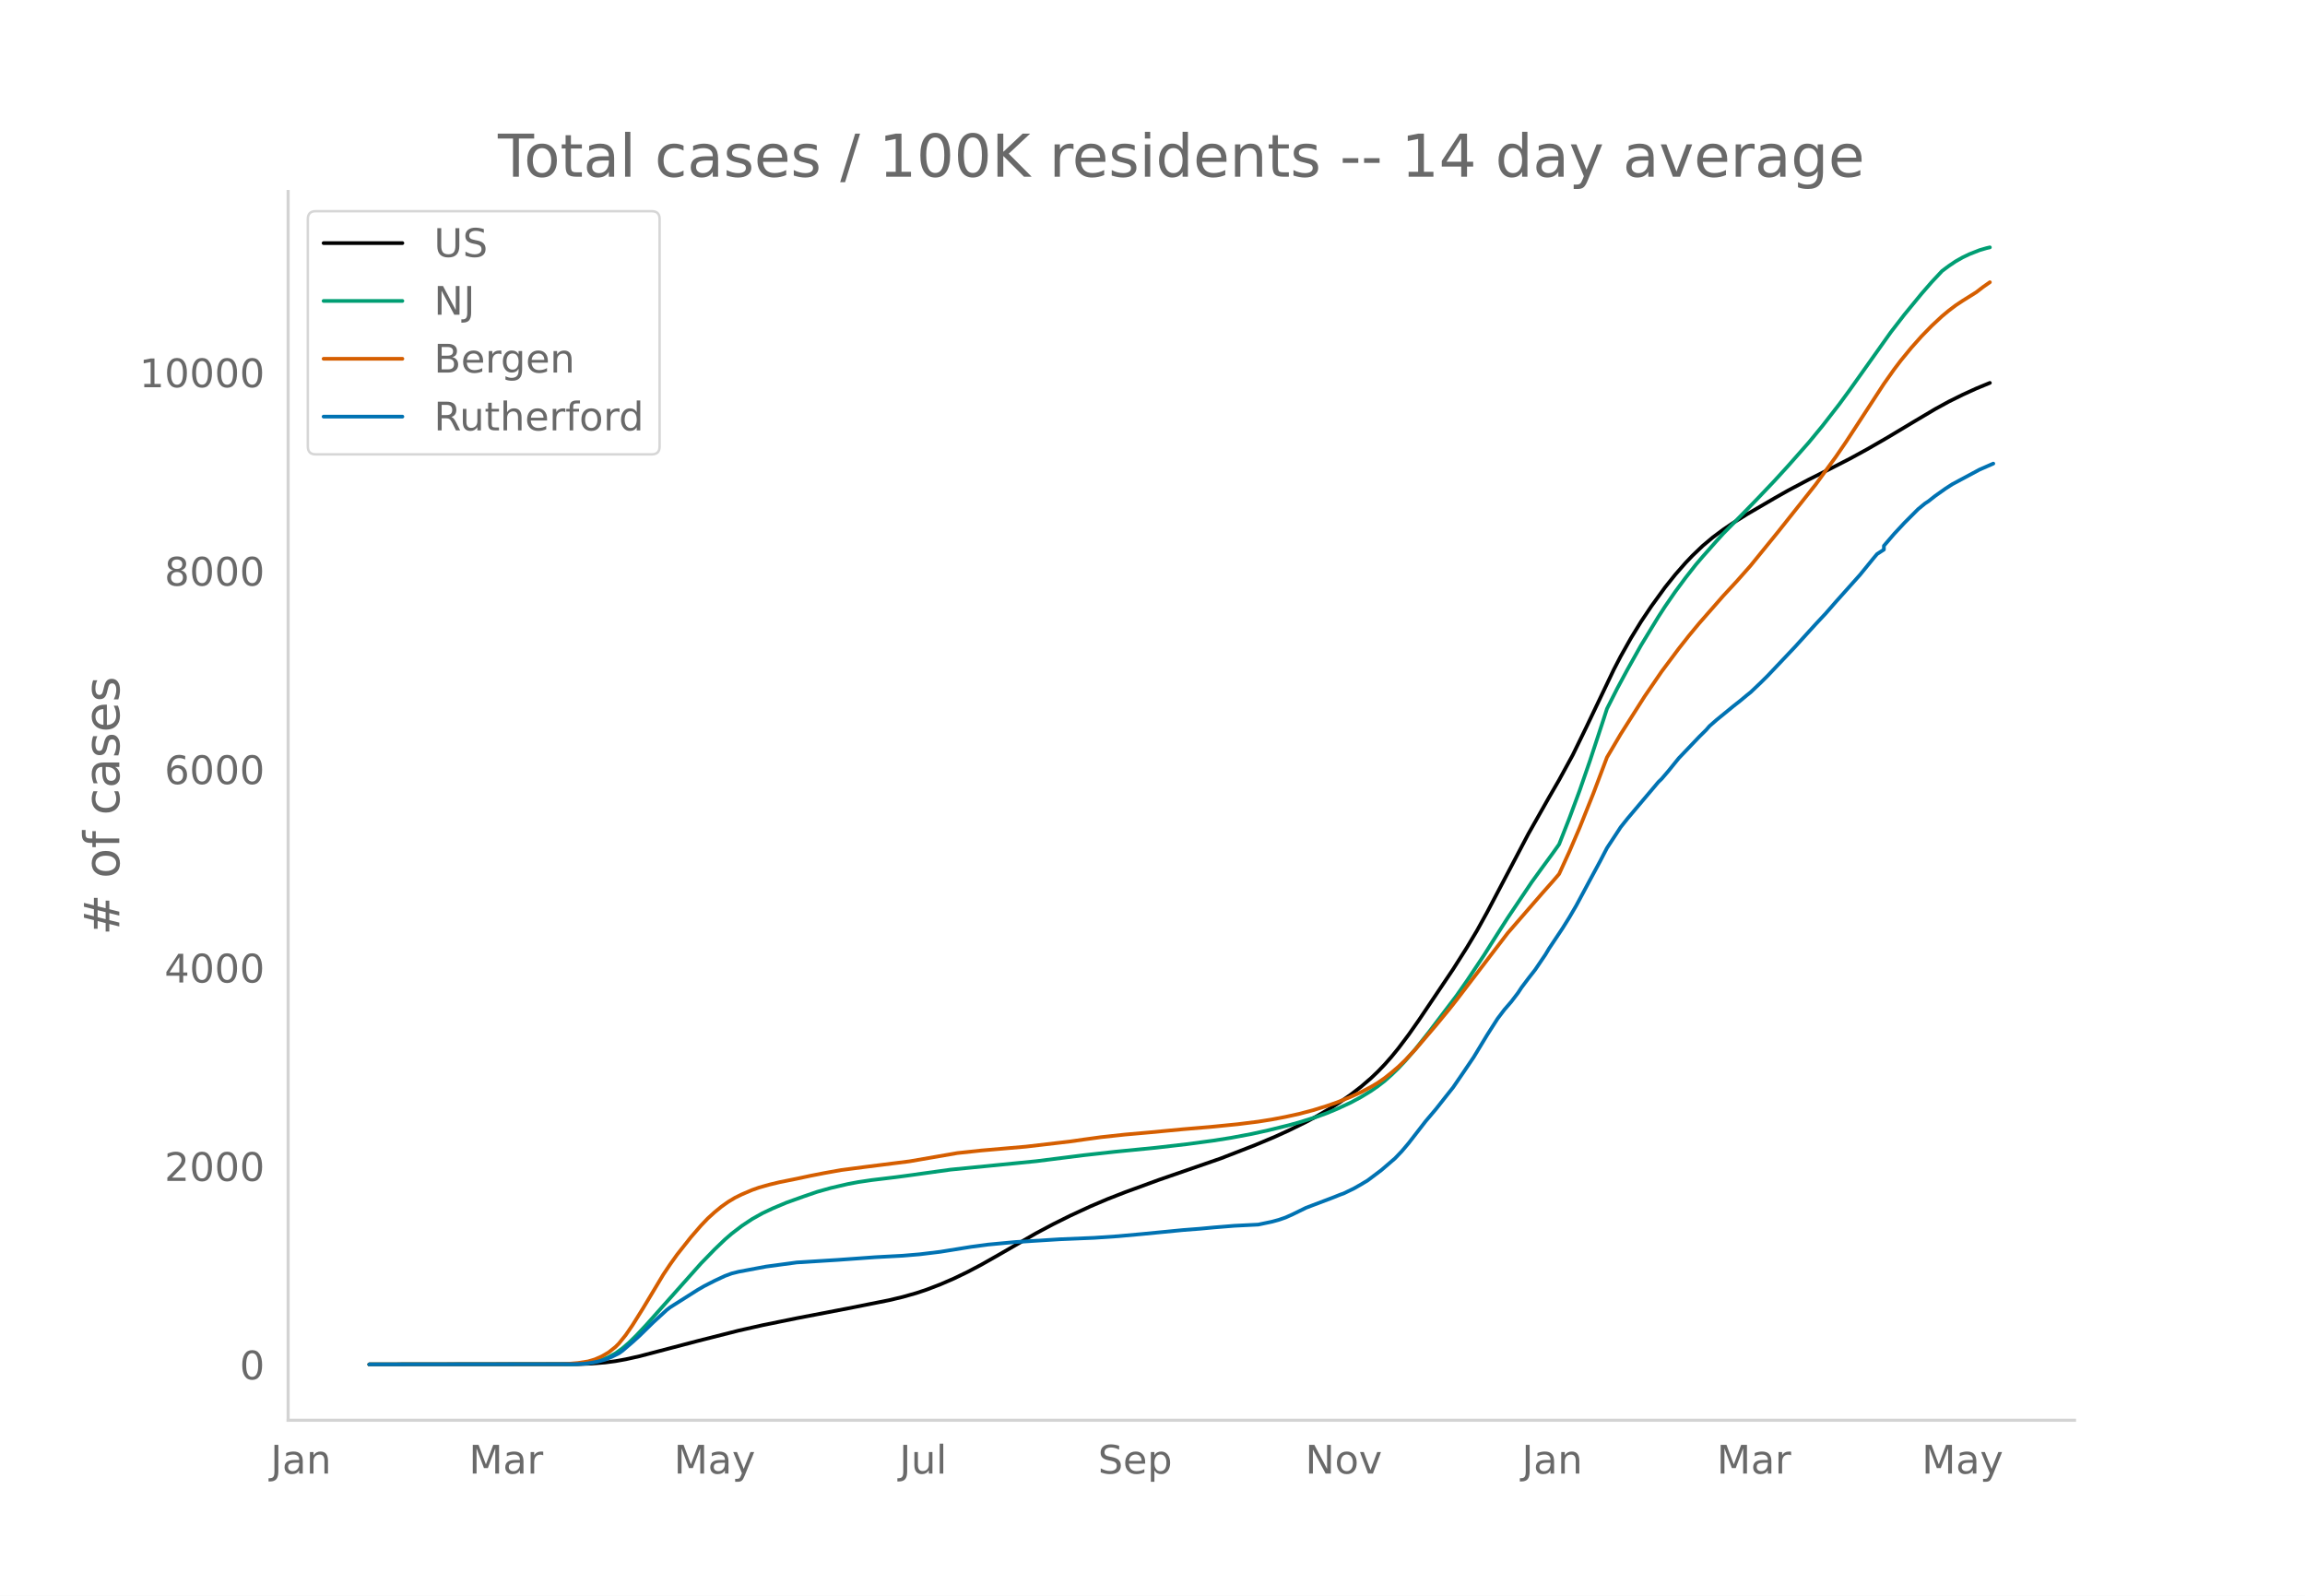
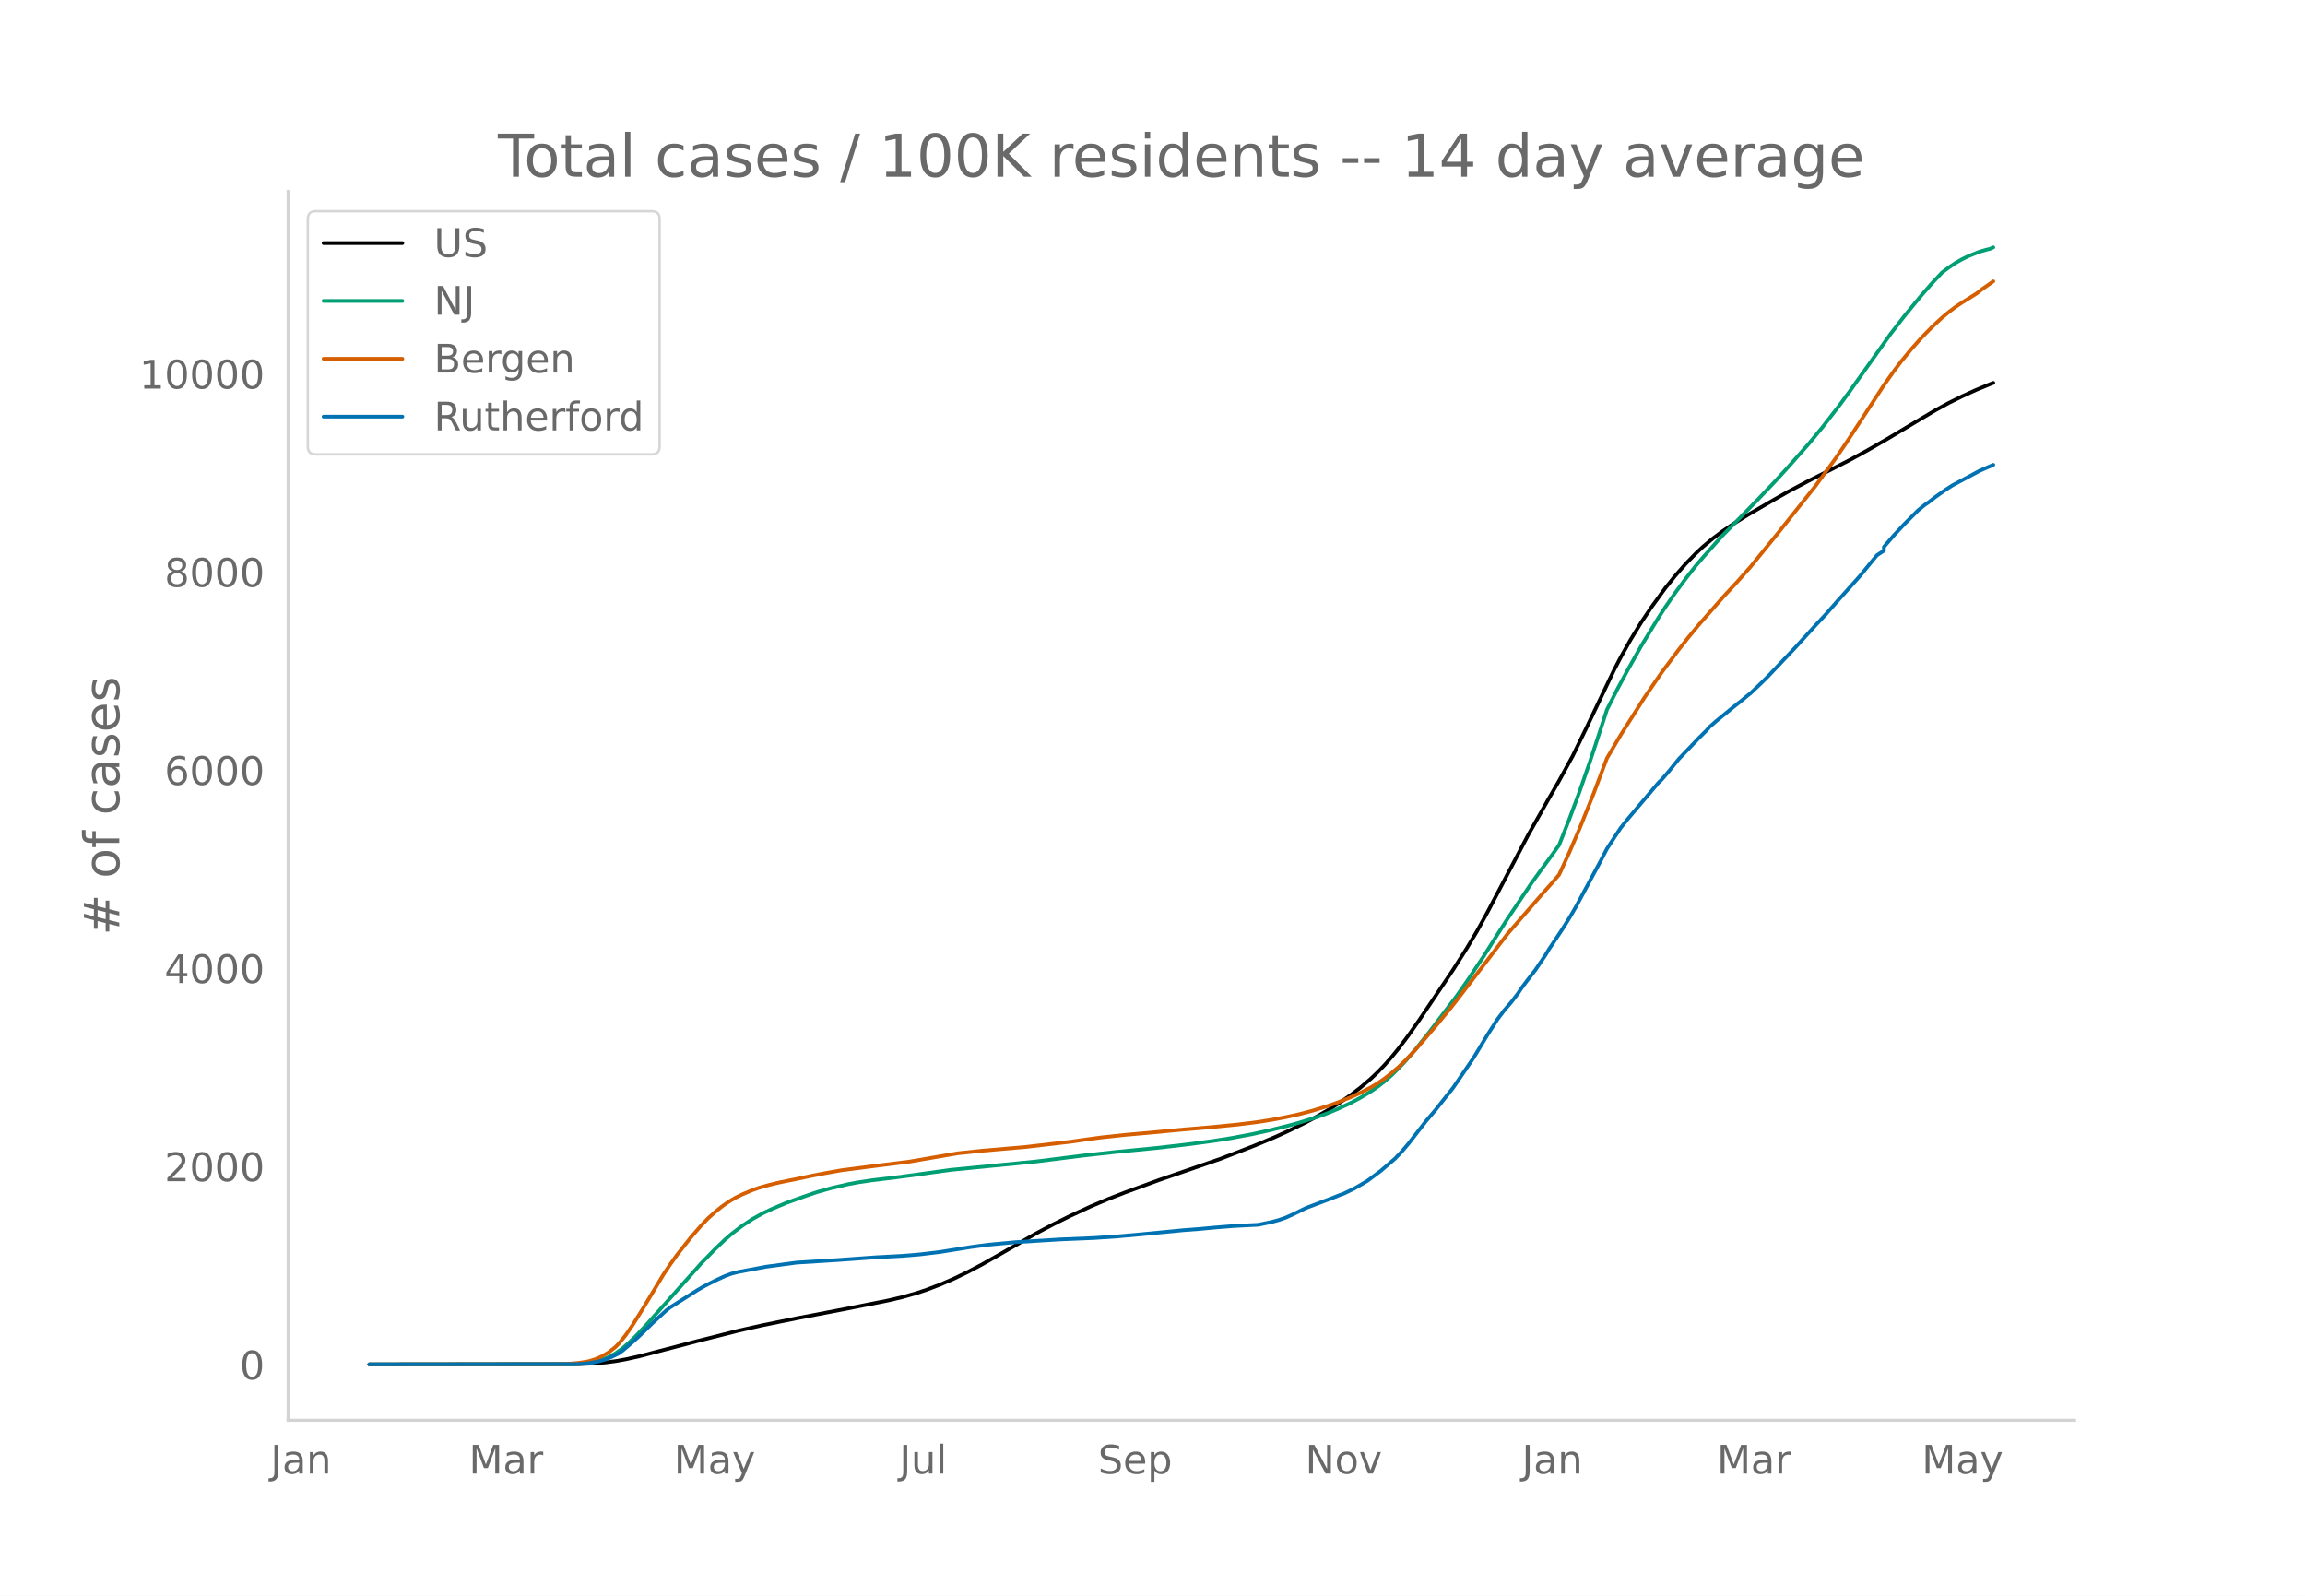
<svg xmlns="http://www.w3.org/2000/svg" xmlns:xlink="http://www.w3.org/1999/xlink" height="864" viewBox="0 0 936 648" width="1248">
  <defs>
    <style>*{stroke-linecap:butt;stroke-linejoin:round}</style>
  </defs>
  <g id="figure_1">
    <path d="M0 648h936V0H0z" style="fill:#fff" id="patch_1" />
    <g id="axes_1">
      <path d="M117 576.72h725.4V77.76H117z" style="fill:none" id="patch_2" />
-       <path clip-path="url(#p2865c49f40)" d="m149.973 554.04 84.688-.105 5.553-.217 5.553-.456 4.165-.546 4.165-.747 5.553-1.24 8.33-2.18 15.272-4.009 16.66-4.225 9.718-2.191 13.883-2.83 20.825-4.002 16.66-3.317 5.553-1.322 5.554-1.576 4.165-1.387 5.553-2.128 5.553-2.4 5.554-2.678 5.553-2.93 6.942-3.934 15.271-8.813 6.942-3.694 6.941-3.456 8.33-3.852 6.942-2.947 6.942-2.709 13.883-5.08 24.99-8.65 13.883-5.388 8.33-3.499 5.553-2.54 6.942-3.408 4.165-2.226 5.553-3.238 4.165-2.661 4.165-2.89 4.165-3.208 4.165-3.582 2.777-2.648 2.776-2.9 2.777-3.156 2.777-3.398 4.165-5.53 4.165-5.935 13.883-20.64 5.553-8.758 4.165-6.966 4.165-7.552 6.942-13.189 9.718-18.47 8.33-14.715 4.165-7.202 5.553-10.16 5.554-11.39 11.106-23.268 2.777-5.347 4.165-7.4 4.165-6.797 4.165-6.214 5.553-7.66 4.165-5.189 4.165-4.754 2.777-2.91 4.165-3.982 4.165-3.491 4.165-3.094 4.165-2.822 5.553-3.464 11.106-6.47 5.554-3.15 8.33-4.413 8.33-4.185 8.33-4.258 6.941-3.794 8.33-4.799 11.107-6.656 8.33-4.95 5.553-3.04 5.553-2.756 5.554-2.538 5.553-2.291h0" style="fill:none;stroke:#000;stroke-linecap:round;stroke-width:1.5" id="line2d_1" />
-       <path clip-path="url(#p2865c49f40)" d="m149.973 554.04 81.91-.091 4.166-.197 2.777-.26 2.776-.507 2.777-.788 2.777-1.13 2.776-1.513 2.777-2.002 2.776-2.392 2.777-2.714 4.165-4.437 22.213-24.966 5.554-5.713 4.165-3.991 2.776-2.405 4.165-3.19 4.165-2.759 4.165-2.335 4.165-1.967 5.553-2.334 6.942-2.491 5.553-1.901 5.554-1.56 6.941-1.615 4.165-.779 5.554-.826 9.718-1.171 4.165-.553 18.048-2.5 34.708-3.419 19.437-2.446 12.495-1.386 16.66-1.635 12.494-1.44 11.107-1.488 6.942-1.1 8.33-1.556 6.941-1.528 8.33-2.061 4.165-1.15 6.942-2.181 4.165-1.513 4.165-1.725 5.553-2.566 4.165-2.23 4.165-2.54 2.777-1.932 2.776-2.148 2.777-2.479 2.777-2.696 2.776-2.944 4.165-4.824 5.554-7.006 11.106-14.647 4.165-5.962 6.942-10.406 5.553-8.789 4.165-6.497 9.718-14.467 4.165-5.752 4.165-5.676 2.777-3.909 4.165-10.588 4.165-11.218 4.165-12.023 5.553-16.9 1.389-4.314 4.164-8.231 4.165-7.725 5.554-9.903 6.941-11.407 2.777-4.292 4.165-6.03 4.165-5.629 4.165-5.312 2.777-3.254 5.553-6.266 2.777-3.068 8.33-8.447 5.553-5.711 6.941-7.3 5.554-6.081 8.33-9.427 5.553-6.736 6.942-8.94 4.165-5.685 16.66-23.431 5.553-7.192 6.941-8.45 4.165-4.788 4.165-4.452 2.777-2.073 2.777-1.867 2.776-1.573 2.777-1.332 4.165-1.64 2.777-.806 1.388-.324h0" style="fill:none;stroke:#009e73;stroke-linecap:round;stroke-width:1.5" id="line2d_2" />
-       <path clip-path="url(#p2865c49f40)" d="m149.973 554.04 77.746-.085 2.777-.131 4.165-.356 4.165-.65 2.776-.827 2.777-1.218 2.777-1.62 2.776-2.21 1.388-1.397 2.777-3.435 2.777-4.04 4.165-6.672 8.33-13.87 2.776-4.137 2.777-3.89 5.553-7.03 4.165-4.807 2.777-2.909 2.777-2.521 2.776-2.272 2.777-1.968 2.777-1.665 2.776-1.362 4.165-1.768 2.777-.98 4.165-1.177 4.165-.999 6.941-1.398 5.554-1.19 5.553-1.089 6.942-1.243 9.718-1.269 18.048-2.274 19.437-3.358 9.718-1.043 18.048-1.562 18.048-2.105 5.554-.797 6.941-.949 9.719-1.053 9.718-.857 13.883-1.314 11.107-.938 11.106-1.102 8.33-1.04 5.554-.884 5.553-1.058 5.553-1.223 5.554-1.467 5.553-1.716 4.165-1.451 5.553-2.24 4.165-1.892 4.165-2.198 2.777-1.654 2.776-1.934 2.777-2.21 2.777-2.372 2.776-2.673 4.165-4.41 8.33-9.756 5.554-6.75 2.776-3.522 20.825-27.215 13.883-16.008 4.165-4.693 2.777-3.226 4.165-9.085 4.165-9.693 5.553-13.87 5.554-14.721 5.553-9.418 9.718-15.31 6.942-10.144 6.941-9.288 4.165-5.29 4.165-5.028 9.719-11.087 5.553-5.999 5.553-6.272 11.107-13.658 15.271-19.223 8.33-11.441 4.165-6.097 6.942-10.643 8.33-12.778 4.165-5.894 2.776-3.662 4.165-5.072 4.165-4.677 4.165-4.271 4.165-3.883 2.777-2.304 2.777-2.105 2.776-1.841 5.554-3.475 2.776-2.137 2.777-1.944h0" style="fill:none;stroke:#d55e00;stroke-linecap:round;stroke-width:1.5" id="line2d_3" />
-       <path clip-path="url(#p2865c49f40)" d="m149.973 554.04 83.3-.094 4.164-.189 2.777-.377 2.777-.55 2.776-.74 2.777-1.179 2.776-1.383 1.389-.99 4.165-3.57 2.776-2.516 5.554-5.44 5.553-5.094 1.388-1.069 11.107-7.044 2.777-1.603 4.165-2.123 4.165-1.95 2.776-1.022 2.777-.691 11.106-2.091 12.495-1.683 16.66-1.037 15.272-1.101 11.106-.598 6.942-.581 8.33-1.007 12.495-2.012 6.942-.928 11.106-1.037 18.048-1.117 13.884-.581 9.718-.66 9.718-.881 16.66-1.62 6.942-.534 5.553-.52 8.33-.675 9.718-.488 5.554-1.163 2.776-.755 2.777-.959 2.777-1.242 5.553-2.72 11.106-4.214 2.777-1.116 1.388-.487 4.165-2.013 2.777-1.588 2.777-1.666 5.553-4.183 5.553-4.78 2.777-2.908 2.777-3.286 6.941-8.946 4.165-4.906 4.165-5.283 2.777-3.49 4.165-6.085 4.165-6.147 5.553-9.167 4.165-6.509 2.777-3.663 2.776-3.208 2.777-3.631 1.388-2.123 2.777-3.695 2.777-3.553 4.165-6.148 1.388-2.327 5.553-8.333 2.777-4.45 2.777-4.748 5.553-10.345 4.165-7.72 2.777-5.346 5.553-8.458 2.776-3.49 6.942-8.224 4.165-4.921 1.388-1.667 1.389-1.336 2.776-3.239 4.165-5.141 8.33-8.726 2.777-2.736 1.388-1.588 2.777-2.437 6.942-5.676 2.776-2.185 2.777-2.312 1.388-1.1 4.165-3.962 2.777-2.752 11.106-11.729 4.165-4.59 4.165-4.576 4.165-4.45 4.165-4.764 9.719-10.864 5.553-6.808 1.388-1.65 2.777-1.809v-1.54l4.165-4.843 4.165-4.466 5.553-5.565 2.777-2.28 1.388-.912 2.777-2.186 4.165-2.955 2.776-1.793 11.107-5.959 5.553-2.421h0" style="fill:none;stroke:#0072b2;stroke-linecap:round;stroke-width:1.5" id="line2d_4" />
+       <path clip-path="url(#pb513f54f3e)" d="m149.973 554.04 84.688-.105 5.553-.216 5.553-.456 4.165-.545 4.165-.746 5.553-1.238 8.33-2.178 15.272-4.003 16.66-4.22 9.718-2.188 13.883-2.825 20.825-3.997 16.66-3.312 5.553-1.32 5.554-1.574 4.165-1.385 5.553-2.126 5.553-2.396 5.554-2.675 5.553-2.926 6.942-3.929 15.271-8.8 6.942-3.689 6.941-3.452 8.33-3.846 6.942-2.943 6.942-2.705 13.883-5.074 24.99-8.638 13.883-5.38 8.33-3.494 5.553-2.537 6.942-3.404 4.165-2.222 5.553-3.234 4.165-2.658 4.165-2.885 4.165-3.204 4.165-3.578 2.777-2.643 2.776-2.896 2.777-3.152 2.777-3.394 4.165-5.523 4.165-5.926 13.883-20.612 5.553-8.746 4.165-6.956 4.165-7.542 6.942-13.17 9.718-18.446 8.33-14.694 4.165-7.193 5.553-10.145 5.554-11.376 11.106-23.235 2.777-5.34 4.165-7.39 4.165-6.788 4.165-6.206 5.553-7.649 4.165-5.181 4.165-4.748 4.165-4.274 2.777-2.608 4.165-3.487 4.165-3.09 4.165-2.818 5.553-3.459 11.106-6.462 5.554-3.145 8.33-4.407 8.33-4.18 8.33-4.251 6.941-3.789 8.33-4.792 11.107-6.647 8.33-4.944 5.553-3.035 5.553-2.753 5.554-2.534 5.553-2.288 1.388-.544h0" style="fill:none;stroke:#000;stroke-linecap:round;stroke-width:1.5" id="line2d_1" />
+       <path clip-path="url(#pb513f54f3e)" d="m149.973 554.04 81.91-.091 4.166-.197 2.777-.26 2.776-.505 2.777-.787 2.777-1.13 2.776-1.51 2.777-1.999 2.776-2.389 2.777-2.71 4.165-4.431 22.213-24.932 5.554-5.705 4.165-3.986 2.776-2.402 4.165-3.186 4.165-2.754 4.165-2.332 4.165-1.965 5.553-2.33 6.942-2.488 5.553-1.898 5.554-1.558 6.941-1.613 4.165-.778 5.554-.825 9.718-1.17 4.165-.551 18.048-2.497 34.708-3.414 19.437-2.443 12.495-1.384 16.66-1.633 12.494-1.437 11.107-1.487 6.942-1.098 8.33-1.555 6.941-1.525 8.33-2.058 4.165-1.148 6.942-2.179 4.165-1.51 4.165-1.723 5.553-2.563 4.165-2.228 4.165-2.535 2.777-1.93 2.776-2.145 2.777-2.475 2.777-2.693 2.776-2.94 4.165-4.817 5.554-6.997 11.106-14.626 4.165-5.954 6.942-10.392 5.553-8.777 4.165-6.488 9.718-14.448 4.165-5.744 4.165-5.668 2.777-3.903 4.165-10.574 4.165-11.202 4.165-12.008 5.553-16.875 1.389-4.309 4.164-8.22 4.165-7.714 5.554-9.89 6.941-11.391 2.777-4.286 4.165-6.023 4.165-5.62 4.165-5.306 2.777-3.249 5.553-6.257 2.777-3.064 8.33-8.435 5.553-5.704 6.941-7.29 5.554-6.073 8.33-9.414 5.553-6.726 6.942-8.927 4.165-5.678 16.66-23.4 5.553-7.182 6.941-8.438 4.165-4.781 4.165-4.446 2.777-2.07 2.777-1.865 2.776-1.57 2.777-1.33 4.165-1.64 2.777-.803 1.388-.324 1.388-.62h0" style="fill:none;stroke:#009e73;stroke-linecap:round;stroke-width:1.5" id="line2d_2" />
+       <path clip-path="url(#pb513f54f3e)" d="m149.973 554.04 77.746-.084 2.777-.132 4.165-.355 4.165-.65 2.776-.826 2.777-1.216 2.777-1.617 2.776-2.208 1.388-1.395 2.777-3.43 2.777-4.034 4.165-6.663 8.33-13.851 2.776-4.131 2.777-3.885 5.553-7.021 4.165-4.8 2.777-2.905 2.777-2.518 2.776-2.268 2.777-1.965 2.777-1.663 2.776-1.36 4.165-1.766 2.777-.979 4.165-1.175 4.165-.998 6.941-1.396 5.554-1.188 5.553-1.088 6.942-1.24 9.718-1.268 18.048-2.271 19.437-3.354 9.718-1.041 18.048-1.56 18.048-2.102 5.554-.797 6.941-.947 9.719-1.051 9.718-.857 13.883-1.312 11.107-.936 11.106-1.1 8.33-1.04 5.554-.882 5.553-1.057 5.553-1.221 5.554-1.465 5.553-1.714 4.165-1.449 5.553-2.237 4.165-1.889 4.165-2.195 2.777-1.652 2.776-1.931 2.777-2.207 2.777-2.37 2.776-2.668 4.165-4.404 8.33-9.743 5.554-6.741 2.776-3.517 20.825-27.177 13.883-15.987 4.165-4.687 2.777-3.22 4.165-9.073 4.165-9.68 5.553-13.85 5.554-14.702 5.553-9.405 9.718-15.288 6.942-10.131 6.941-9.276 4.165-5.283 4.165-5.02 9.719-11.072 5.553-5.991 5.553-6.264 11.107-13.639 15.271-19.197 8.33-11.425 4.165-6.089 6.942-10.628L765 156.41l4.165-5.885 2.776-3.658 4.165-5.065 4.165-4.67 4.165-4.266 4.165-3.878 2.777-2.3 2.777-2.102 2.776-1.84 5.554-3.469 2.776-2.134 4.165-2.909h0" style="fill:none;stroke:#d55e00;stroke-linecap:round;stroke-width:1.5" id="line2d_3" />
+       <path clip-path="url(#pb513f54f3e)" d="m149.973 554.04 83.3-.094 4.164-.189 2.777-.376 2.777-.55 2.776-.738 2.777-1.178 2.776-1.381 1.389-.99 4.165-3.564 2.776-2.512 5.554-5.432 5.553-5.088 1.388-1.067 11.107-7.034 2.777-1.602 4.165-2.12 4.165-1.947 2.776-1.02 2.777-.69 11.106-2.09 12.495-1.68 16.66-1.035 15.272-1.1 11.106-.596 6.942-.581 8.33-1.005 12.495-2.01 6.942-.926 11.106-1.036 18.048-1.115 13.884-.581 9.718-.66 9.718-.879 16.66-1.617 6.942-.534 5.553-.518 8.33-.675 9.718-.487 5.554-1.162 2.776-.754 2.777-.957 2.777-1.24 5.553-2.717 11.106-4.208 2.777-1.115 1.388-.486 4.165-2.01 2.777-1.586 2.777-1.664 5.553-4.177 5.553-4.773 2.777-2.905 2.777-3.281 6.941-8.934 4.165-4.899 4.165-5.276 2.777-3.485 4.165-6.077 4.165-6.139 5.553-9.154 4.165-6.5 2.777-3.658 2.776-3.203 2.777-3.627 1.388-2.12 2.777-3.69 2.777-3.548 4.165-6.14 1.388-2.323 5.553-8.322 2.777-4.443 2.777-4.742 5.553-10.331 4.165-7.71 2.777-5.338 5.553-8.447 2.776-3.486 6.942-8.212 4.165-4.914 1.388-1.664 1.389-1.335 2.776-3.234 4.165-5.135 8.33-8.714 2.777-2.732 1.388-1.586 2.777-2.433 6.942-5.669 2.776-2.182 2.777-2.308 1.388-1.1 4.165-3.956 2.777-2.748 11.106-11.713 4.165-4.584 4.165-4.57 4.165-4.443 4.165-4.757 9.719-10.85 5.553-6.798 1.388-1.65 2.777-1.805v-1.538l4.165-4.836 4.165-4.46 5.553-5.558 2.777-2.276 1.388-.911 2.777-2.183 4.165-2.951 2.776-1.79 11.107-5.951 5.553-2.418h0" style="fill:none;stroke:#0072b2;stroke-linecap:round;stroke-width:1.5" id="line2d_4" />
      <path d="M117 576.72V77.76" style="fill:none;stroke:#d3d3d3;stroke-linecap:square;stroke-linejoin:miter;stroke-width:1.25" id="patch_3" />
      <path d="M117 576.72h725.4" style="fill:none;stroke:#d3d3d3;stroke-linecap:square;stroke-linejoin:miter;stroke-width:1.25" id="patch_4" />
      <g id="matplotlib.axis_1">
        <g id="xtick_1">
          <g style="fill:#696969" transform="matrix(.16 0 0 -.16 109.874 598.378)" id="text_1">
            <defs>
              <path d="M9.813 72.906h9.859V5.078q0-13.187-5-19.14-5-5.954-16.094-5.954h-3.75v8.297h3.078q6.531 0 9.219 3.672Q9.813-4.39 9.813 5.078z" id="DejaVuSans-74" />
              <path d="M34.281 27.484q-10.89 0-15.093-2.484-4.204-2.484-4.204-8.5 0-4.781 3.157-7.594 3.156-2.797 8.562-2.797 7.485 0 12 5.297 4.516 5.297 4.516 14.078v2zm17.922 3.72V0H43.22v8.297Q40.14 3.328 35.547.953q-4.594-2.375-11.234-2.375-8.391 0-13.36 4.719Q6 8.016 6 15.922q0 9.219 6.172 13.906 6.187 4.688 18.437 4.688h12.61v.89q0 6.203-4.078 9.594-4.078 3.39-11.453 3.39-4.688 0-9.141-1.124-4.438-1.125-8.531-3.375v8.312q4.921 1.906 9.562 2.844 4.64.953 9.031.953 11.875 0 17.735-6.156 5.86-6.14 5.86-18.64z" id="DejaVuSans-97" />
              <path d="M54.89 33.016V0h-8.984v32.719q0 7.765-3.031 11.61-3.031 3.858-9.078 3.858-7.281 0-11.484-4.64-4.204-4.625-4.204-12.64V0H9.08v54.688h9.03v-8.5q3.235 4.937 7.594 7.374Q30.078 56 35.797 56q9.422 0 14.25-5.828 4.844-5.828 4.844-17.156z" id="DejaVuSans-110" />
            </defs>
            <use xlink:href="#DejaVuSans-74" />
            <use x="29.492" xlink:href="#DejaVuSans-97" />
            <use x="90.771" xlink:href="#DejaVuSans-110" />
          </g>
        </g>
        <g id="xtick_2">
          <g style="fill:#696969" transform="matrix(.16 0 0 -.16 190.412 598.378)" id="text_2">
            <defs>
              <path d="M9.813 72.906h14.703l18.593-49.61 18.703 49.61h14.704V0H66.89v64.016l-18.797-50h-9.907l-18.796 50V0H9.813z" id="DejaVuSans-77" />
              <path d="M41.11 46.297q-1.516.875-3.297 1.281Q36.03 48 33.89 48q-7.625 0-11.703-4.953-4.079-4.953-4.079-14.234V0H9.08v54.688h9.03v-8.5q2.844 4.984 7.375 7.39Q30.031 56 36.531 56q.922 0 2.047-.125 1.125-.11 2.484-.36z" id="DejaVuSans-114" />
            </defs>
            <use xlink:href="#DejaVuSans-77" />
            <use x="86.279" xlink:href="#DejaVuSans-97" />
            <use x="147.559" xlink:href="#DejaVuSans-114" />
          </g>
        </g>
        <g id="xtick_3">
          <g style="fill:#696969" transform="matrix(.16 0 0 -.16 273.654 598.378)" id="text_3">
            <defs>
              <path d="M32.172-5.078q-3.797-9.766-7.422-12.735-3.61-2.984-9.656-2.984H7.906v7.516h5.282q3.703 0 5.75 1.765Q21-9.766 23.483-3.219l1.61 4.094-22.11 53.813H12.5l17.094-42.766 17.093 42.766h9.516z" id="DejaVuSans-121" />
            </defs>
            <use xlink:href="#DejaVuSans-77" />
            <use x="86.279" xlink:href="#DejaVuSans-97" />
            <use x="147.559" xlink:href="#DejaVuSans-121" />
          </g>
        </g>
        <g id="xtick_4">
          <g style="fill:#696969" transform="matrix(.16 0 0 -.16 365.229 598.378)" id="text_4">
            <defs>
              <path d="M8.5 21.578v33.11h8.984V21.922q0-7.766 3.016-11.656 3.031-3.875 9.094-3.875 7.265 0 11.484 4.64 4.234 4.64 4.234 12.656v31h8.985V0h-8.984v8.406Q42.047 3.422 37.718 1q-4.313-2.422-10.032-2.422-9.421 0-14.312 5.86Q8.5 10.296 8.5 21.578zM31.11 56z" id="DejaVuSans-117" />
              <path d="M9.422 75.984h8.984V0H9.422z" id="DejaVuSans-108" />
            </defs>
            <use xlink:href="#DejaVuSans-74" />
            <use x="29.492" xlink:href="#DejaVuSans-117" />
            <use x="92.871" xlink:href="#DejaVuSans-108" />
          </g>
        </g>
        <g id="xtick_5">
          <g style="fill:#696969" transform="matrix(.16 0 0 -.16 445.878 598.378)" id="text_5">
            <defs>
              <path d="M53.516 70.516V60.89q-5.61 2.687-10.594 4-4.984 1.328-9.625 1.328-8.047 0-12.422-3.125t-4.375-8.89q0-4.845 2.906-7.313 2.907-2.453 11.016-3.97l5.953-1.218q11.031-2.11 16.281-7.406 5.25-5.297 5.25-14.172 0-10.61-7.11-16.078-7.093-5.469-20.812-5.469-5.172 0-11.015 1.172Q13.14.922 6.89 3.219v10.156q6-3.36 11.765-5.078 5.766-1.703 11.328-1.703 8.438 0 13.032 3.312 4.593 3.328 4.593 9.485 0 5.359-3.297 8.39-3.296 3.032-10.812 4.547L27.484 33.5q-11.03 2.188-15.968 6.875-4.922 4.688-4.922 13.047 0 9.672 6.812 15.234 6.813 5.563 18.766 5.563 5.14 0 10.453-.938 5.328-.922 10.89-2.765z" id="DejaVuSans-83" />
              <path d="M56.203 29.594v-4.39H14.891q.593-9.282 5.593-14.142 5-4.859 13.938-4.859 5.172 0 10.031 1.266 4.86 1.265 9.656 3.812v-8.5Q49.266.734 44.187-.344 39.11-1.422 33.892-1.422q-13.094 0-20.735 7.61-7.64 7.625-7.64 20.625 0 13.421 7.25 21.296Q20.016 56 32.328 56q11.031 0 17.453-7.11 6.422-7.093 6.422-19.296zm-8.984 2.64q-.094 7.36-4.125 11.75-4.032 4.407-10.672 4.407-7.516 0-12.031-4.25-4.516-4.25-5.203-11.97z" id="DejaVuSans-101" />
              <path d="M18.11 8.203v-29H9.077v75.484h9.031v-8.296q2.844 4.875 7.157 7.234Q29.594 56 35.594 56q9.968 0 16.187-7.906 6.235-7.907 6.235-20.797T51.78 6.484q-6.218-7.906-16.187-7.906-6 0-10.328 2.375-4.313 2.375-7.157 7.25zm30.578 19.094q0 9.906-4.079 15.547-4.078 5.64-11.203 5.64-7.14 0-11.218-5.64-4.079-5.64-4.079-15.547 0-9.906 4.078-15.547 4.079-5.64 11.22-5.64 7.124 0 11.202 5.64t4.078 15.547z" id="DejaVuSans-112" />
            </defs>
            <use xlink:href="#DejaVuSans-83" />
            <use x="63.477" xlink:href="#DejaVuSans-101" />
            <use x="125" xlink:href="#DejaVuSans-112" />
          </g>
        </g>
        <g id="xtick_6">
          <g style="fill:#696969" transform="matrix(.16 0 0 -.16 530.03 598.378)" id="text_6">
            <defs>
              <path d="M9.813 72.906h13.28l32.329-60.984v60.984h9.562V0h-13.28L19.39 60.984V0H9.813z" id="DejaVuSans-78" />
              <path d="M30.61 48.39q-7.22 0-11.422-5.64-4.204-5.64-4.204-15.453 0-9.813 4.172-15.453 4.188-5.64 11.453-5.64 7.188 0 11.375 5.655 4.203 5.672 4.203 15.438 0 9.719-4.203 15.406-4.187 5.688-11.375 5.688zm0 7.61q11.718 0 18.406-7.625 6.703-7.61 6.703-21.078 0-13.422-6.703-21.078-6.688-7.64-18.407-7.64-11.765 0-18.437 7.64-6.656 7.656-6.656 21.078 0 13.469 6.656 21.078Q18.844 56 30.609 56z" id="DejaVuSans-111" />
              <path d="M2.984 54.688H12.5L29.594 8.797l17.093 45.89h9.516L35.687 0H23.485z" id="DejaVuSans-118" />
            </defs>
            <use xlink:href="#DejaVuSans-78" />
            <use x="74.805" xlink:href="#DejaVuSans-111" />
            <use x="135.986" xlink:href="#DejaVuSans-118" />
          </g>
        </g>
        <g id="xtick_7">
          <g style="fill:#696969" transform="matrix(.16 0 0 -.16 618 598.378)" id="text_7">
            <use xlink:href="#DejaVuSans-74" />
            <use x="29.492" xlink:href="#DejaVuSans-97" />
            <use x="90.771" xlink:href="#DejaVuSans-110" />
          </g>
        </g>
        <g id="xtick_8">
          <g style="fill:#696969" transform="matrix(.16 0 0 -.16 697.15 598.378)" id="text_8">
            <use xlink:href="#DejaVuSans-77" />
            <use x="86.279" xlink:href="#DejaVuSans-97" />
            <use x="147.559" xlink:href="#DejaVuSans-114" />
          </g>
        </g>
        <g id="xtick_9">
          <g style="fill:#696969" transform="matrix(.16 0 0 -.16 780.392 598.378)" id="text_9">
            <use xlink:href="#DejaVuSans-77" />
            <use x="86.279" xlink:href="#DejaVuSans-97" />
            <use x="147.559" xlink:href="#DejaVuSans-121" />
          </g>
        </g>
      </g>
      <g id="matplotlib.axis_2">
        <g id="ytick_1">
          <g style="fill:#696969" transform="matrix(.16 0 0 -.16 97.32 560.119)" id="text_10">
            <defs>
              <path d="M31.781 66.406q-7.61 0-11.453-7.5Q16.5 51.422 16.5 36.375q0-14.984 3.828-22.484 3.844-7.5 11.453-7.5 7.672 0 11.5 7.5 3.844 7.5 3.844 22.484 0 15.047-3.844 22.531-3.828 7.5-11.5 7.5zm0 7.813q12.266 0 18.735-9.703 6.468-9.688 6.468-28.141 0-18.406-6.468-28.11-6.47-9.687-18.735-9.687-12.25 0-18.718 9.688-6.47 9.703-6.47 28.109 0 18.453 6.47 28.14Q19.53 74.22 31.78 74.22z" id="DejaVuSans-48" />
            </defs>
            <use xlink:href="#DejaVuSans-48" />
          </g>
        </g>
        <g id="ytick_2">
-           <g style="fill:#696969" transform="matrix(.16 0 0 -.16 66.78 479.543)" id="text_11">
+           <g style="fill:#696969" transform="matrix(.16 0 0 -.16 66.78 479.653)" id="text_11">
            <defs>
              <path d="M19.188 8.297h34.421V0H7.33v8.297q5.609 5.812 15.296 15.594 9.703 9.797 12.188 12.64 4.734 5.313 6.609 9 1.89 3.688 1.89 7.25 0 5.813-4.078 9.469-4.078 3.672-10.625 3.672-4.64 0-9.797-1.61-5.14-1.609-11-4.89v9.969Q13.767 71.78 18.938 73q5.188 1.219 9.485 1.219 11.328 0 18.062-5.672 6.735-5.656 6.735-15.125 0-4.5-1.688-8.531-1.672-4.016-6.125-9.485-1.218-1.422-7.765-8.187-6.532-6.766-18.453-18.922z" id="DejaVuSans-50" />
            </defs>
            <use xlink:href="#DejaVuSans-50" />
            <use x="63.623" xlink:href="#DejaVuSans-48" />
            <use x="127.246" xlink:href="#DejaVuSans-48" />
            <use x="190.869" xlink:href="#DejaVuSans-48" />
          </g>
        </g>
        <g id="ytick_3">
-           <g style="fill:#696969" transform="matrix(.16 0 0 -.16 66.78 398.966)" id="text_12">
+           <g style="fill:#696969" transform="matrix(.16 0 0 -.16 66.78 399.187)" id="text_12">
            <defs>
              <path d="M37.797 64.313 12.89 25.39h24.906zm-2.594 8.593H47.61V25.391h10.407v-8.203H47.609V0h-9.812v17.188H4.89v9.515z" id="DejaVuSans-52" />
            </defs>
            <use xlink:href="#DejaVuSans-52" />
            <use x="63.623" xlink:href="#DejaVuSans-48" />
            <use x="127.246" xlink:href="#DejaVuSans-48" />
            <use x="190.869" xlink:href="#DejaVuSans-48" />
          </g>
        </g>
        <g id="ytick_4">
-           <g style="fill:#696969" transform="matrix(.16 0 0 -.16 66.78 318.39)" id="text_13">
+           <g style="fill:#696969" transform="matrix(.16 0 0 -.16 66.78 318.72)" id="text_13">
            <defs>
              <path d="M33.016 40.375q-6.641 0-10.532-4.547-3.875-4.531-3.875-12.437 0-7.86 3.875-12.438 3.891-4.562 10.532-4.562 6.64 0 10.515 4.562 3.875 4.578 3.875 12.438 0 7.906-3.875 12.437-3.875 4.547-10.515 4.547zm19.578 30.922v-8.984q-3.719 1.75-7.5 2.671-3.782.938-7.5.938-9.766 0-14.922-6.594-5.14-6.594-5.875-19.922 2.875 4.25 7.219 6.516 4.359 2.266 9.578 2.266 10.984 0 17.36-6.672 6.374-6.657 6.374-18.125 0-11.235-6.64-18.032-6.641-6.78-17.672-6.78-12.657 0-19.344 9.687-6.688 9.703-6.688 28.109 0 17.281 8.204 27.563 8.203 10.28 22.015 10.28 3.719 0 7.5-.734t7.89-2.187z" id="DejaVuSans-54" />
            </defs>
            <use xlink:href="#DejaVuSans-54" />
            <use x="63.623" xlink:href="#DejaVuSans-48" />
            <use x="127.246" xlink:href="#DejaVuSans-48" />
            <use x="190.869" xlink:href="#DejaVuSans-48" />
          </g>
        </g>
        <g id="ytick_5">
-           <g style="fill:#696969" transform="matrix(.16 0 0 -.16 66.78 237.814)" id="text_14">
+           <g style="fill:#696969" transform="matrix(.16 0 0 -.16 66.78 238.254)" id="text_14">
            <defs>
              <path d="M31.781 34.625q-7.031 0-11.062-3.766-4.016-3.765-4.016-10.343 0-6.594 4.016-10.36Q24.75 6.391 31.78 6.391q7.032 0 11.078 3.78 4.063 3.798 4.063 10.345 0 6.578-4.031 10.343-4.016 3.766-11.11 3.766zm-9.86 4.188q-6.343 1.562-9.89 5.906Q8.5 49.079 8.5 55.329q0 8.733 6.219 13.812 6.234 5.078 17.062 5.078 10.89 0 17.094-5.078 6.203-5.079 6.203-13.813 0-6.25-3.547-10.61-3.531-4.343-9.828-5.906 7.125-1.656 11.094-6.5 3.984-4.828 3.984-11.796 0-10.61-6.468-16.282-6.47-5.656-18.532-5.656-12.047 0-18.531 5.656-6.469 5.672-6.469 16.282 0 6.968 4 11.797 4.016 4.843 11.14 6.5zM18.314 54.39q0-5.657 3.53-8.828 3.548-3.172 9.938-3.172 6.36 0 9.938 3.172 3.593 3.171 3.593 8.828 0 5.672-3.593 8.843-3.578 3.172-9.938 3.172-6.39 0-9.937-3.172-3.532-3.172-3.532-8.843z" id="DejaVuSans-56" />
            </defs>
            <use xlink:href="#DejaVuSans-56" />
            <use x="63.623" xlink:href="#DejaVuSans-48" />
            <use x="127.246" xlink:href="#DejaVuSans-48" />
            <use x="190.869" xlink:href="#DejaVuSans-48" />
          </g>
        </g>
        <g id="ytick_6">
-           <g style="fill:#696969" transform="matrix(.16 0 0 -.16 56.6 157.238)" id="text_15">
+           <g style="fill:#696969" transform="matrix(.16 0 0 -.16 56.6 157.788)" id="text_15">
            <defs>
              <path d="M12.406 8.297h16.11v55.625l-17.532-3.516v8.985l17.438 3.515h9.86V8.296H54.39V0H12.406z" id="DejaVuSans-49" />
            </defs>
            <use xlink:href="#DejaVuSans-49" />
            <use x="63.623" xlink:href="#DejaVuSans-48" />
            <use x="127.246" xlink:href="#DejaVuSans-48" />
            <use x="190.869" xlink:href="#DejaVuSans-48" />
            <use x="254.492" xlink:href="#DejaVuSans-48" />
          </g>
        </g>
        <g style="fill:#696969" transform="matrix(0 -.2 -.2 0 48.44 379.813)" id="text_16">
          <defs>
            <path d="M51.125 44H36.922l-4.11-16.313h14.313zm-7.328 27.781-5.078-20.265h14.265L58.11 71.78h7.813L60.89 51.516h15.234V44h-17.14l-4-16.313h15.53V20.22H53.079L48 0h-7.813l5.032 20.219H30.906L25.875 0h-7.86l5.079 20.219H7.719v7.468h17.187L29 44H13.281v7.516h17.625l4.985 20.265z" id="DejaVuSans-35" />
            <path d="M37.11 75.984V68.5h-8.594q-4.828 0-6.72-1.953-1.874-1.953-1.874-7.031v-4.828h14.797v-6.985H19.922V0H10.89v47.703H2.297v6.984h8.594V58.5q0 9.125 4.25 13.297 4.25 4.187 13.468 4.187z" id="DejaVuSans-102" />
            <path d="M48.781 52.594v-8.407q-3.812 2.11-7.64 3.157-3.828 1.047-7.735 1.047-8.75 0-13.593-5.547-4.829-5.532-4.829-15.547 0-10.016 4.829-15.563 4.843-5.53 13.593-5.53 3.907 0 7.735 1.046 3.828 1.047 7.64 3.156V2.094Q45.016.344 40.984-.531q-4.015-.89-8.562-.89-12.36 0-19.64 7.765-7.266 7.765-7.266 20.953 0 13.375 7.343 21.031Q20.22 56 33.016 56q4.14 0 8.093-.86 3.953-.843 7.672-2.546z" id="DejaVuSans-99" />
            <path d="M44.281 53.078v-8.5q-3.797 1.953-7.906 2.922-4.094.984-8.5.984-6.688 0-10.031-2.047-3.344-2.046-3.344-6.156 0-3.125 2.39-4.906 2.391-1.781 9.626-3.39l3.078-.688q9.562-2.047 13.593-5.781 4.032-3.735 4.032-10.422 0-7.625-6.032-12.078-6.03-4.438-16.578-4.438-4.39 0-9.156.86Q10.688.296 5.422 2v9.281q4.984-2.594 9.812-3.89 4.829-1.282 9.579-1.282 6.343 0 9.75 2.172 3.421 2.172 3.421 6.125 0 3.656-2.468 5.61-2.453 1.953-10.813 3.765l-3.125.735q-8.344 1.75-12.062 5.39-3.704 3.64-3.704 9.985 0 7.718 5.47 11.906Q16.75 56 26.811 56q4.97 0 9.36-.734 4.406-.72 8.11-2.188z" id="DejaVuSans-115" />
          </defs>
          <use xlink:href="#DejaVuSans-35" />
          <use x="83.789" xlink:href="#DejaVuSans-32" />
          <use x="115.576" xlink:href="#DejaVuSans-111" />
          <use x="176.758" xlink:href="#DejaVuSans-102" />
          <use x="211.963" xlink:href="#DejaVuSans-32" />
          <use x="243.75" xlink:href="#DejaVuSans-99" />
          <use x="298.73" xlink:href="#DejaVuSans-97" />
          <use x="360.01" xlink:href="#DejaVuSans-115" />
          <use x="412.109" xlink:href="#DejaVuSans-101" />
          <use x="473.633" xlink:href="#DejaVuSans-115" />
        </g>
      </g>
      <g style="fill:#696969" transform="matrix(.24 0 0 -.24 202.185 71.76)" id="text_17">
        <defs>
          <path d="M-.297 72.906h61.672v-8.312H35.5V0h-9.906v64.594H-.296z" id="DejaVuSans-84" />
          <path d="M18.313 70.219V54.688h18.5v-6.985h-18.5V18.016q0-6.688 1.828-8.594 1.828-1.906 7.453-1.906h9.218V0h-9.218q-10.407 0-14.36 3.875-3.953 3.89-3.953 14.14v29.688H2.687v6.984h6.594V70.22z" id="DejaVuSans-116" />
          <path d="M25.39 72.906h8.297L8.297-9.28H0z" id="DejaVuSans-47" />
          <path d="M9.813 72.906h9.859V42.094L52.39 72.906h12.703L28.906 38.922 67.672 0H54.688L19.672 35.11V0h-9.86z" id="DejaVuSans-75" />
          <path d="M9.422 54.688h8.984V0H9.422zm0 21.296h8.984v-11.39H9.422z" id="DejaVuSans-105" />
          <path d="M45.406 46.39v29.594h8.985V0h-8.985v8.203Q42.578 3.328 38.25.953q-4.313-2.375-10.375-2.375-9.906 0-16.14 7.906-6.22 7.922-6.22 20.813 0 12.89 6.22 20.797Q17.968 56 27.874 56q6.063 0 10.375-2.375 4.328-2.36 7.156-7.234zm-30.61-19.093q0-9.906 4.079-15.547 4.078-5.64 11.203-5.64 7.125 0 11.219 5.64 4.11 5.64 4.11 15.547 0 9.906-4.11 15.547-4.094 5.64-11.219 5.64-7.125 0-11.203-5.64-4.078-5.64-4.078-15.547z" id="DejaVuSans-100" />
          <path d="M4.89 31.39h26.313v-8H4.891z" id="DejaVuSans-45" />
          <path d="M45.406 27.984q0 9.766-4.031 15.125-4.016 5.375-11.297 5.375-7.219 0-11.25-5.375-4.031-5.359-4.031-15.125 0-9.718 4.031-15.093t11.25-5.375q7.281 0 11.297 5.375 4.031 5.375 4.031 15.093zm8.985-21.203q0-13.953-6.203-20.765Q42-20.797 29.203-20.797q-4.734 0-8.937.703-4.203.703-8.157 2.172v8.735q3.954-2.141 7.813-3.157 3.86-1.031 7.86-1.031 8.843 0 13.234 4.61 4.39 4.609 4.39 13.937v4.453q-2.781-4.844-7.125-7.234Q33.938 0 27.875 0 17.828 0 11.672 7.656q-6.156 7.672-6.156 20.328 0 12.688 6.156 20.344Q17.828 56 27.875 56q6.063 0 10.406-2.39 4.344-2.391 7.125-7.22v8.297h8.985z" id="DejaVuSans-103" />
        </defs>
        <use xlink:href="#DejaVuSans-84" />
        <use x="44.084" xlink:href="#DejaVuSans-111" />
        <use x="105.266" xlink:href="#DejaVuSans-116" />
        <use x="144.475" xlink:href="#DejaVuSans-97" />
        <use x="205.754" xlink:href="#DejaVuSans-108" />
        <use x="233.537" xlink:href="#DejaVuSans-32" />
        <use x="265.324" xlink:href="#DejaVuSans-99" />
        <use x="320.305" xlink:href="#DejaVuSans-97" />
        <use x="381.584" xlink:href="#DejaVuSans-115" />
        <use x="433.684" xlink:href="#DejaVuSans-101" />
        <use x="495.207" xlink:href="#DejaVuSans-115" />
        <use x="547.307" xlink:href="#DejaVuSans-32" />
        <use x="579.094" xlink:href="#DejaVuSans-47" />
        <use x="612.785" xlink:href="#DejaVuSans-32" />
        <use x="644.572" xlink:href="#DejaVuSans-49" />
        <use x="708.195" xlink:href="#DejaVuSans-48" />
        <use x="771.818" xlink:href="#DejaVuSans-48" />
        <use x="835.441" xlink:href="#DejaVuSans-75" />
        <use x="901.018" xlink:href="#DejaVuSans-32" />
        <use x="932.805" xlink:href="#DejaVuSans-114" />
        <use x="971.668" xlink:href="#DejaVuSans-101" />
        <use x="1033.191" xlink:href="#DejaVuSans-115" />
        <use x="1085.291" xlink:href="#DejaVuSans-105" />
        <use x="1113.074" xlink:href="#DejaVuSans-100" />
        <use x="1176.551" xlink:href="#DejaVuSans-101" />
        <use x="1238.074" xlink:href="#DejaVuSans-110" />
        <use x="1301.453" xlink:href="#DejaVuSans-116" />
        <use x="1340.662" xlink:href="#DejaVuSans-115" />
        <use x="1392.762" xlink:href="#DejaVuSans-32" />
        <use x="1424.549" xlink:href="#DejaVuSans-45" />
        <use x="1460.633" xlink:href="#DejaVuSans-45" />
        <use x="1496.717" xlink:href="#DejaVuSans-32" />
        <use x="1528.504" xlink:href="#DejaVuSans-49" />
        <use x="1592.127" xlink:href="#DejaVuSans-52" />
        <use x="1655.75" xlink:href="#DejaVuSans-32" />
        <use x="1687.537" xlink:href="#DejaVuSans-100" />
        <use x="1751.014" xlink:href="#DejaVuSans-97" />
        <use x="1812.293" xlink:href="#DejaVuSans-121" />
        <use x="1871.473" xlink:href="#DejaVuSans-32" />
        <use x="1903.26" xlink:href="#DejaVuSans-97" />
        <use x="1964.539" xlink:href="#DejaVuSans-118" />
        <use x="2023.719" xlink:href="#DejaVuSans-101" />
        <use x="2085.242" xlink:href="#DejaVuSans-114" />
        <use x="2126.355" xlink:href="#DejaVuSans-97" />
        <use x="2187.635" xlink:href="#DejaVuSans-103" />
        <use x="2251.111" xlink:href="#DejaVuSans-101" />
      </g>
      <g id="legend_1">
        <path d="M128.2 184.5h136.45q3.2 0 3.2-3.2V88.96q0-3.2-3.2-3.2H128.2q-3.2 0-3.2 3.2v92.34q0 3.2 3.2 3.2z" style="fill:none;opacity:.8;stroke:#ccc;stroke-linejoin:miter" id="patch_5" />
        <path d="M131.4 98.718h32" style="fill:none;stroke:#000;stroke-linecap:round;stroke-width:1.5" id="line2d_5" />
        <g style="fill:#696969" transform="matrix(.16 0 0 -.16 176.2 104.317)" id="text_18">
          <defs>
            <path d="M8.688 72.906h9.921V28.61q0-11.718 4.235-16.875 4.25-5.14 13.781-5.14 9.469 0 13.719 5.14 4.25 5.157 4.25 16.875v44.297H64.5V27.391q0-14.25-7.063-21.532-7.046-7.28-20.812-7.28-13.828 0-20.89 7.28-7.047 7.282-7.047 21.532z" id="DejaVuSans-85" />
          </defs>
          <use xlink:href="#DejaVuSans-85" />
          <use x="73.193" xlink:href="#DejaVuSans-83" />
        </g>
        <path d="M131.4 122.203h32" style="fill:none;stroke:#009e73;stroke-linecap:round;stroke-width:1.5" id="line2d_7" />
        <g style="fill:#696969" transform="matrix(.16 0 0 -.16 176.2 127.802)" id="text_19">
          <use xlink:href="#DejaVuSans-78" />
          <use x="74.805" xlink:href="#DejaVuSans-74" />
        </g>
        <path d="M131.4 145.688h32" style="fill:none;stroke:#d55e00;stroke-linecap:round;stroke-width:1.5" id="line2d_9" />
        <g style="fill:#696969" transform="matrix(.16 0 0 -.16 176.2 151.287)" id="text_20">
          <defs>
            <path d="M19.672 34.813V8.108H35.5q7.953 0 11.781 3.297 3.844 3.297 3.844 10.078 0 6.844-3.844 10.078-3.828 3.25-11.781 3.25zm0 29.984V42.828h14.61q7.218 0 10.75 2.703 3.546 2.719 3.546 8.282 0 5.515-3.547 8.25-3.531 2.734-10.75 2.734zm-9.86 8.11h25.204q11.28 0 17.375-4.688Q58.5 63.53 58.5 54.89q0-6.703-3.125-10.657-3.125-3.953-9.188-4.922 7.282-1.562 11.313-6.53 4.031-4.954 4.031-12.376 0-9.765-6.64-15.093Q48.25 0 35.984 0H9.812z" id="DejaVuSans-66" />
          </defs>
          <use xlink:href="#DejaVuSans-66" />
          <use x="68.604" xlink:href="#DejaVuSans-101" />
          <use x="130.127" xlink:href="#DejaVuSans-114" />
          <use x="169.49" xlink:href="#DejaVuSans-103" />
          <use x="232.967" xlink:href="#DejaVuSans-101" />
          <use x="294.49" xlink:href="#DejaVuSans-110" />
        </g>
        <path d="M131.4 169.173h32" style="fill:none;stroke:#0072b2;stroke-linecap:round;stroke-width:1.5" id="line2d_11" />
        <g style="fill:#696969" transform="matrix(.16 0 0 -.16 176.2 174.773)" id="text_21">
          <defs>
            <path d="M44.39 34.188q3.172-1.079 6.172-4.594 3-3.516 6.032-9.672L66.609 0H56l-9.313 18.703q-3.624 7.328-7.015 9.719-3.39 2.39-9.25 2.39h-10.75V0h-9.86v72.906h22.266q12.5 0 18.656-5.234 6.157-5.219 6.157-15.766 0-6.89-3.203-11.437-3.204-4.532-9.297-6.282zM19.673 64.797V38.922h12.406q7.125 0 10.766 3.297 3.64 3.297 3.64 9.687 0 6.39-3.64 9.64-3.64 3.25-10.766 3.25z" id="DejaVuSans-82" />
            <path d="M54.89 33.016V0h-8.984v32.719q0 7.765-3.031 11.61-3.031 3.858-9.078 3.858-7.281 0-11.484-4.64-4.204-4.625-4.204-12.64V0H9.08v75.984h9.03V46.188q3.235 4.937 7.594 7.374Q30.078 56 35.797 56q9.422 0 14.25-5.828 4.844-5.828 4.844-17.156z" id="DejaVuSans-104" />
          </defs>
          <use xlink:href="#DejaVuSans-82" />
          <use x="64.982" xlink:href="#DejaVuSans-117" />
          <use x="128.361" xlink:href="#DejaVuSans-116" />
          <use x="167.57" xlink:href="#DejaVuSans-104" />
          <use x="230.949" xlink:href="#DejaVuSans-101" />
          <use x="292.473" xlink:href="#DejaVuSans-114" />
          <use x="333.586" xlink:href="#DejaVuSans-102" />
          <use x="368.791" xlink:href="#DejaVuSans-111" />
          <use x="429.973" xlink:href="#DejaVuSans-114" />
          <use x="469.336" xlink:href="#DejaVuSans-100" />
        </g>
      </g>
    </g>
  </g>
  <defs>
-     <clipPath id="p2865c49f40">
+     <clipPath id="pb513f54f3e">
      <path d="M117 77.76h725.4v498.96H117z" />
    </clipPath>
  </defs>
</svg>
